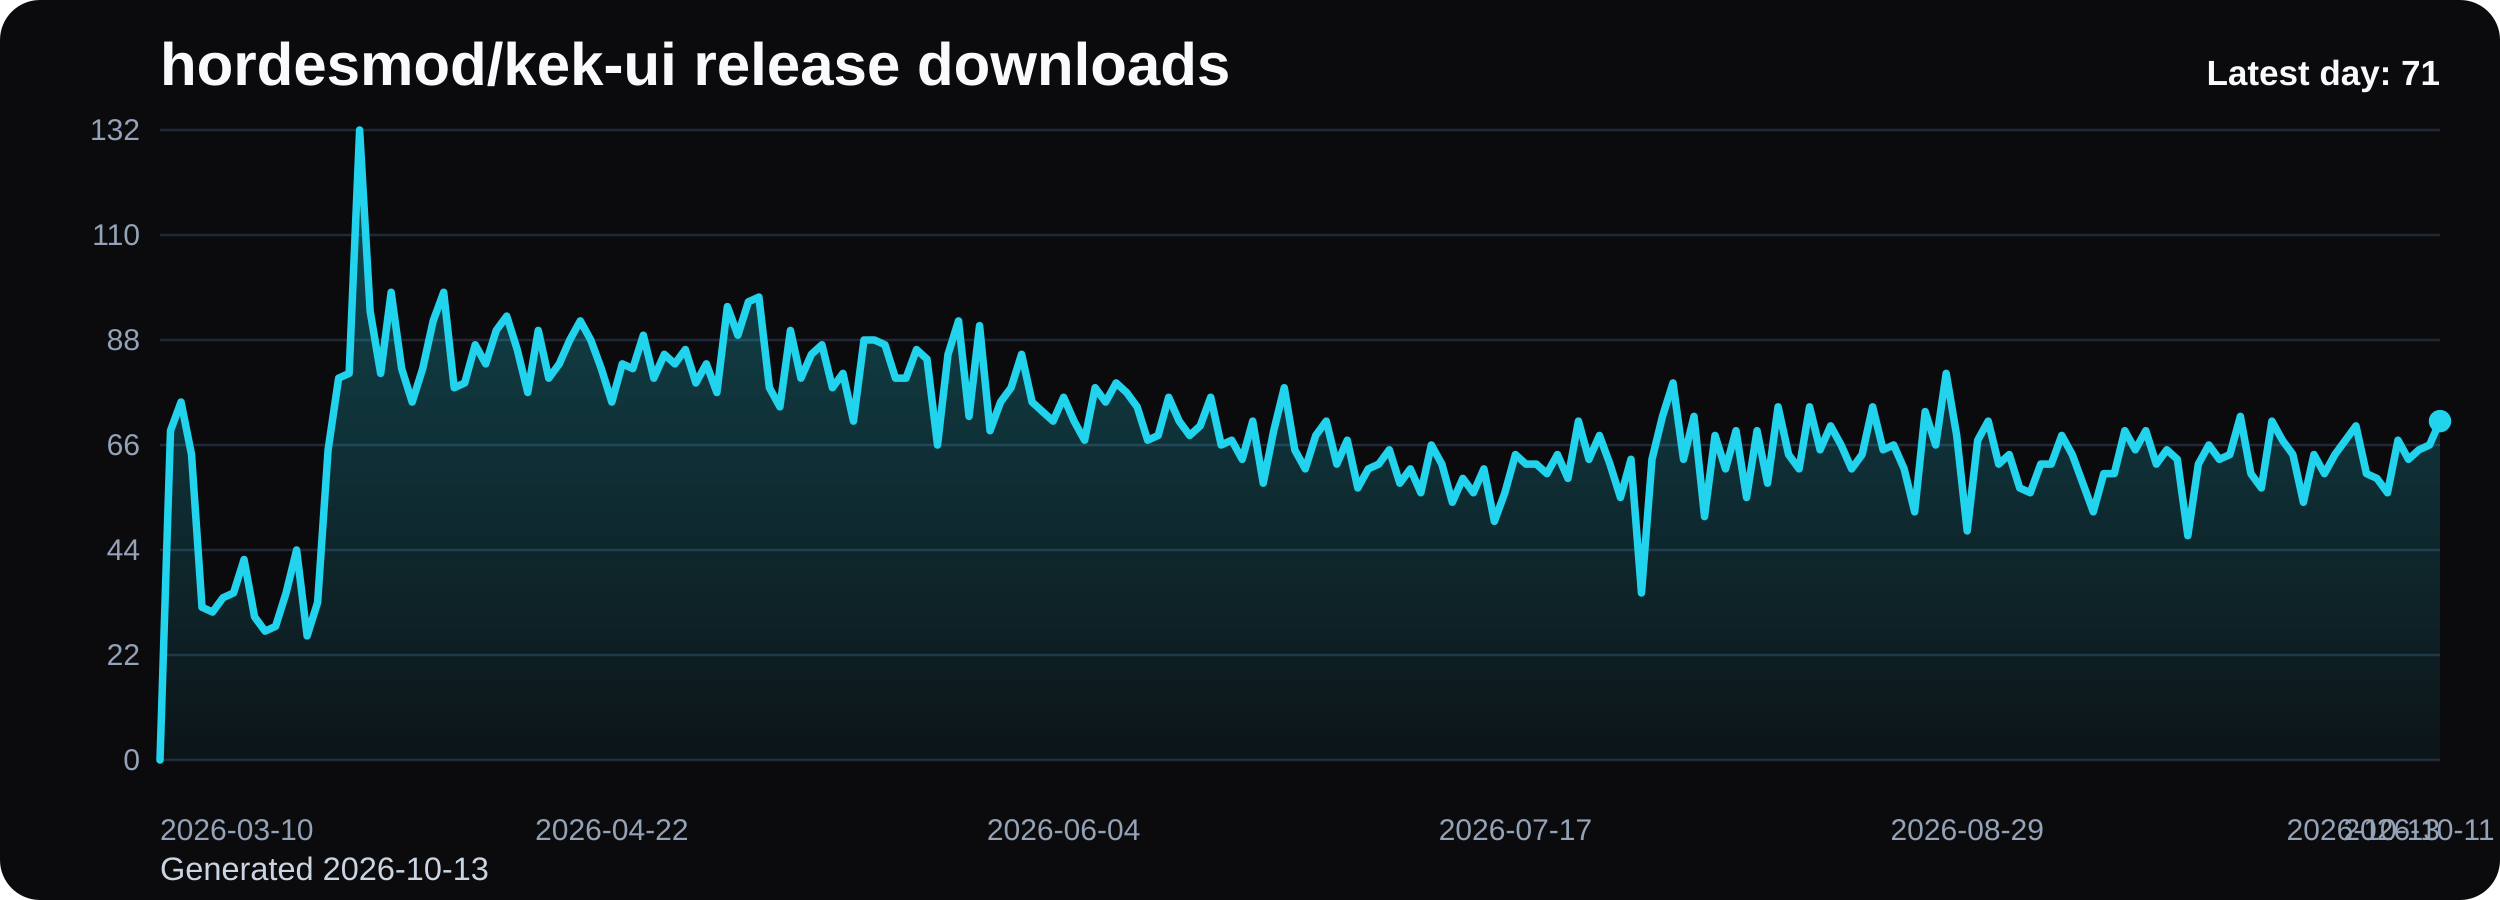
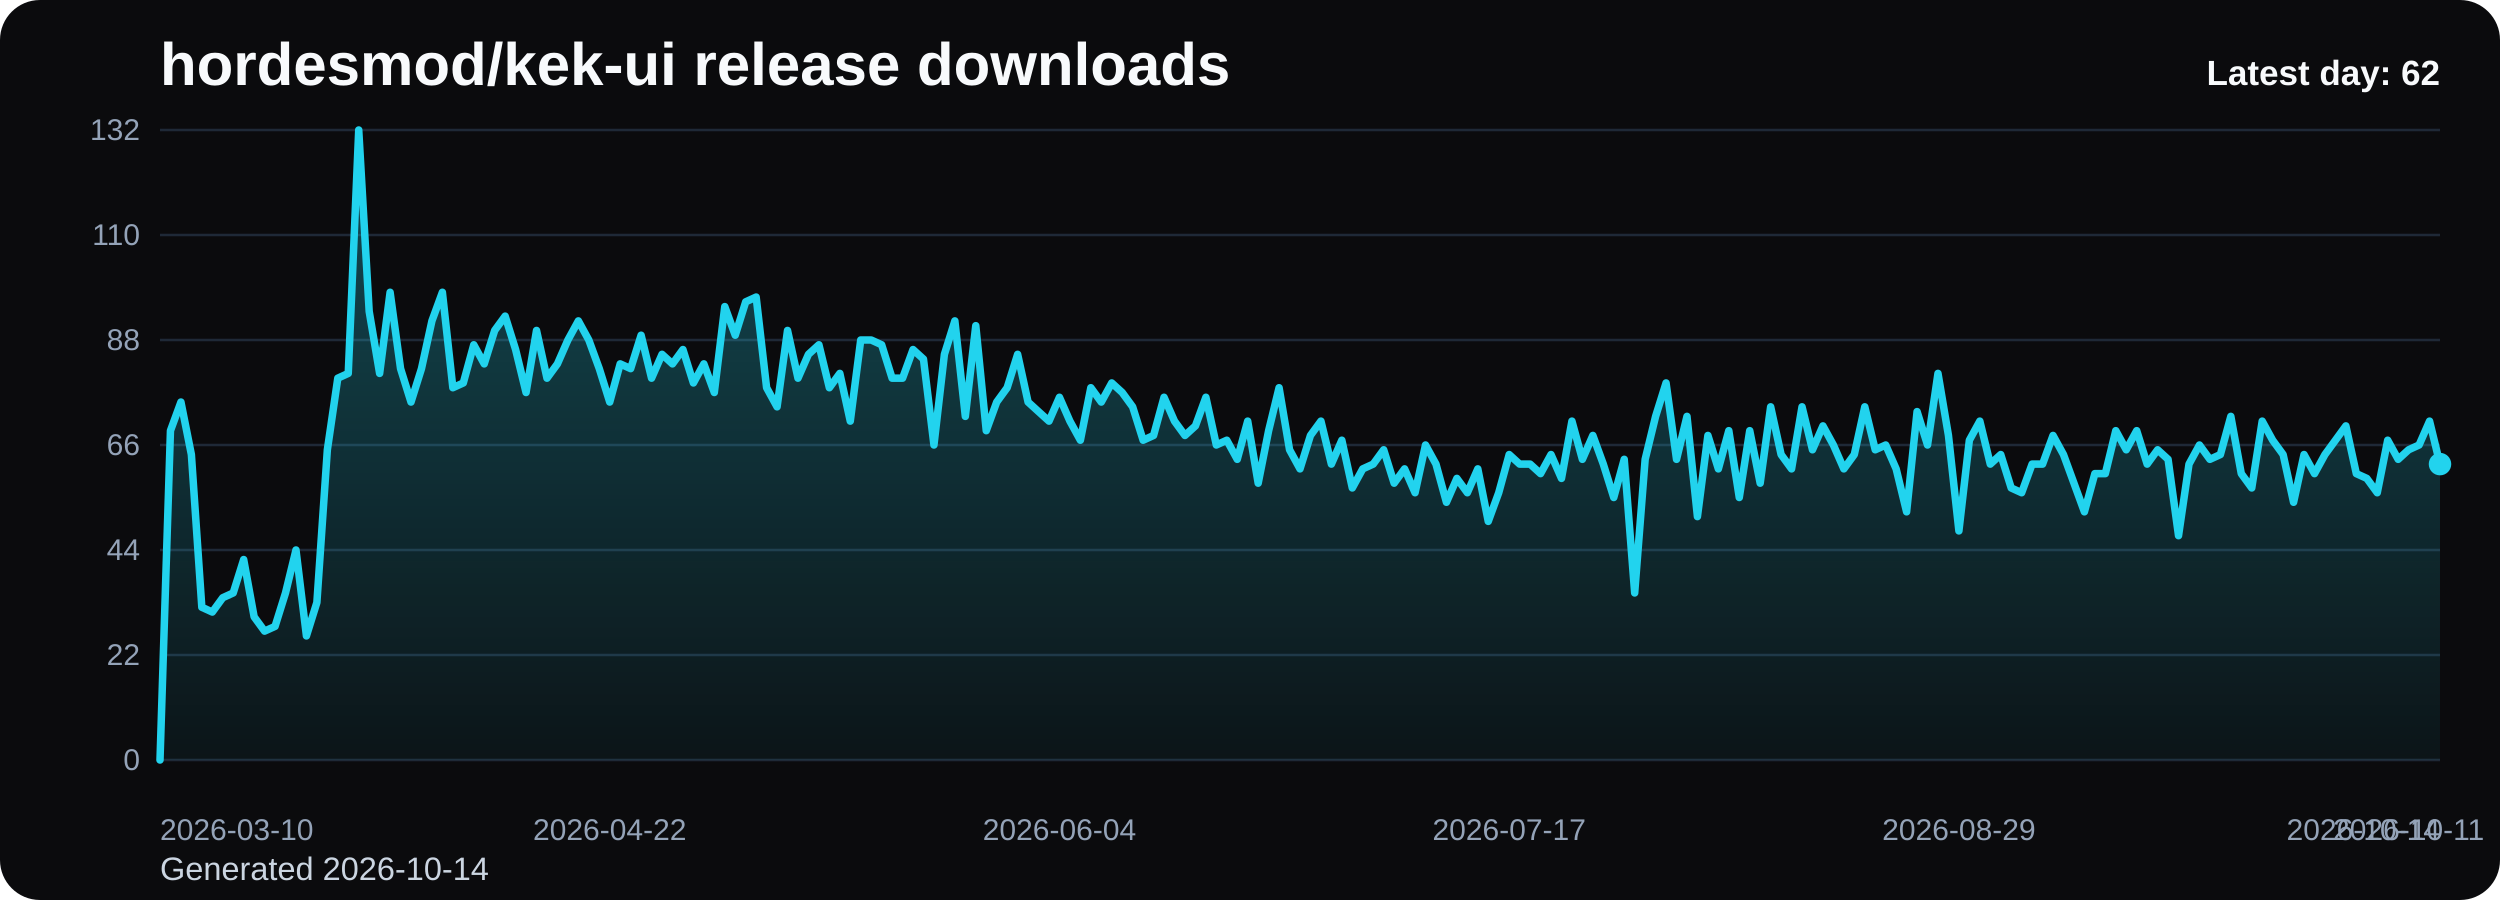
<svg xmlns="http://www.w3.org/2000/svg" viewBox="0 0 1000 360" role="img" aria-label="hordesmod/kek-ui release downloads chart">
  <defs>
    <linearGradient id="fill-daily-black" x1="0" y1="0" x2="0" y2="1">
      <stop offset="0%" stop-color="#22d3ee" stop-opacity="0.32" />
      <stop offset="100%" stop-color="#22d3ee" stop-opacity="0.05" />
    </linearGradient>
    <style>
      .bg { fill: #0b0b0d; }
      .title { font: 700 24px Arial, sans-serif; fill: #f8fafc; }
      .sub { font: 400 13px Arial, sans-serif; fill: #cbd5e1; }
      .grid { stroke: #1f2937; stroke-width: 1; }
      .axis { font: 400 12px Arial, sans-serif; fill: #94a3b8; }
      .line { fill: none; stroke: #22d3ee; stroke-width: 3; stroke-linecap: round; stroke-linejoin: round; }
      .dot { fill: #22d3ee; }
      .value { font: 600 11px Arial, sans-serif; fill: #cbd5e1; }
      .latest { font: 700 14px Arial, sans-serif; fill: #f8fafc; }
    </style>
  </defs>
  <rect class="bg" x="0" y="0" width="1000" height="360" rx="16" />
  <text class="title" x="64" y="34">hordesmod/kek-ui release downloads</text>
-   <text class="sub" x="64" y="352">Generated 2026-10-13</text>
+   <text class="sub" x="64" y="352">Generated 2026-10-14</text>
  <line x1="64" y1="52.00" x2="976" y2="52.00" class="grid" />
  <text x="56" y="56.00" text-anchor="end" class="axis">132</text>
  <line x1="64" y1="94.00" x2="976" y2="94.00" class="grid" />
  <text x="56" y="98.00" text-anchor="end" class="axis">110</text>
  <line x1="64" y1="136.00" x2="976" y2="136.00" class="grid" />
  <text x="56" y="140.00" text-anchor="end" class="axis">88</text>
  <line x1="64" y1="178.00" x2="976" y2="178.00" class="grid" />
  <text x="56" y="182.00" text-anchor="end" class="axis">66</text>
  <line x1="64" y1="220.00" x2="976" y2="220.00" class="grid" />
  <text x="56" y="224.00" text-anchor="end" class="axis">44</text>
  <line x1="64" y1="262.00" x2="976" y2="262.00" class="grid" />
  <text x="56" y="266.00" text-anchor="end" class="axis">22</text>
  <line x1="64" y1="304.00" x2="976" y2="304.00" class="grid" />
  <text x="56" y="308.00" text-anchor="end" class="axis">0</text>
-   <path d="M 64.00 304 L 64.00 304.00 L 68.20 172.27 L 72.41 160.82 L 76.61 181.82 L 80.81 242.91 L 85.01 244.82 L 89.22 239.09 L 93.42 237.18 L 97.62 223.82 L 101.82 246.73 L 106.03 252.45 L 110.23 250.55 L 114.43 237.18 L 118.64 220.00 L 122.84 254.36 L 127.04 241.00 L 131.24 179.91 L 135.45 151.27 L 139.65 149.36 L 143.85 52.00 L 148.06 124.55 L 152.26 149.36 L 156.46 116.91 L 160.66 147.45 L 164.87 160.82 L 169.07 147.45 L 173.27 128.36 L 177.47 116.91 L 181.68 155.09 L 185.88 153.18 L 190.08 137.91 L 194.29 145.55 L 198.49 132.18 L 202.69 126.45 L 206.89 139.82 L 211.10 157.00 L 215.30 132.18 L 219.50 151.27 L 223.71 145.55 L 227.91 136.00 L 232.11 128.36 L 236.31 136.00 L 240.52 147.45 L 244.72 160.82 L 248.92 145.55 L 253.12 147.45 L 257.33 134.09 L 261.53 151.27 L 265.73 141.73 L 269.94 145.55 L 274.14 139.82 L 278.34 153.18 L 282.54 145.55 L 286.75 157.00 L 290.95 122.64 L 295.15 134.09 L 299.35 120.73 L 303.56 118.82 L 307.76 155.09 L 311.96 162.73 L 316.17 132.18 L 320.37 151.27 L 324.57 141.73 L 328.77 137.91 L 332.98 155.09 L 337.18 149.36 L 341.38 168.45 L 345.59 136.00 L 349.79 136.00 L 353.99 137.91 L 358.19 151.27 L 362.40 151.27 L 366.60 139.82 L 370.80 143.64 L 375.00 178.00 L 379.21 141.73 L 383.41 128.36 L 387.61 166.55 L 391.82 130.27 L 396.02 172.27 L 400.22 160.82 L 404.42 155.09 L 408.63 141.73 L 412.83 160.82 L 417.03 164.64 L 421.24 168.45 L 425.44 158.91 L 429.64 168.45 L 433.84 176.09 L 438.05 155.09 L 442.25 160.82 L 446.45 153.18 L 450.65 157.00 L 454.86 162.73 L 459.06 176.09 L 463.26 174.18 L 467.47 158.91 L 471.67 168.45 L 475.87 174.18 L 480.07 170.36 L 484.28 158.91 L 488.48 178.00 L 492.68 176.09 L 496.88 183.73 L 501.09 168.45 L 505.29 193.27 L 509.49 172.27 L 513.70 155.09 L 517.90 179.91 L 522.10 187.55 L 526.30 174.18 L 530.51 168.45 L 534.71 185.64 L 538.91 176.09 L 543.12 195.18 L 547.32 187.55 L 551.52 185.64 L 555.72 179.91 L 559.93 193.27 L 564.13 187.55 L 568.33 197.09 L 572.53 178.00 L 576.74 185.64 L 580.94 200.91 L 585.14 191.36 L 589.35 197.09 L 593.55 187.55 L 597.75 208.55 L 601.95 197.09 L 606.16 181.82 L 610.36 185.64 L 614.56 185.64 L 618.76 189.45 L 622.97 181.82 L 627.17 191.36 L 631.37 168.45 L 635.58 183.73 L 639.78 174.18 L 643.98 185.64 L 648.18 199.00 L 652.39 183.73 L 656.59 237.18 L 660.79 183.73 L 665.00 166.55 L 669.20 153.18 L 673.40 183.73 L 677.60 166.55 L 681.81 206.64 L 686.01 174.18 L 690.21 187.55 L 694.41 172.27 L 698.62 199.00 L 702.82 172.27 L 707.02 193.27 L 711.23 162.73 L 715.43 181.82 L 719.63 187.55 L 723.83 162.73 L 728.04 179.91 L 732.24 170.36 L 736.44 178.00 L 740.65 187.55 L 744.85 181.82 L 749.05 162.73 L 753.25 179.91 L 757.46 178.00 L 761.66 187.55 L 765.86 204.73 L 770.06 164.64 L 774.27 178.00 L 778.47 149.36 L 782.67 174.18 L 786.88 212.36 L 791.08 176.09 L 795.28 168.45 L 799.48 185.64 L 803.69 181.82 L 807.89 195.18 L 812.09 197.09 L 816.29 185.64 L 820.50 185.64 L 824.70 174.18 L 828.90 181.82 L 833.11 193.27 L 837.31 204.73 L 841.51 189.45 L 845.71 189.45 L 849.92 172.27 L 854.12 179.91 L 858.32 172.27 L 862.53 185.64 L 866.73 179.91 L 870.93 183.73 L 875.13 214.27 L 879.34 185.64 L 883.54 178.00 L 887.74 183.73 L 891.94 181.82 L 896.15 166.55 L 900.35 189.45 L 904.55 195.18 L 908.76 168.45 L 912.96 176.09 L 917.16 181.82 L 921.36 200.91 L 925.57 181.82 L 929.77 189.45 L 933.97 181.82 L 938.18 176.09 L 942.38 170.36 L 946.58 189.45 L 950.78 191.36 L 954.99 197.09 L 959.19 176.09 L 963.39 183.73 L 967.59 179.91 L 971.80 178.00 L 976.00 168.45 L 976.00 304 Z" fill="url(#fill-daily-black)" />
-   <polyline class="line" points="64.00,304.00 68.20,172.27 72.41,160.82 76.61,181.82 80.81,242.91 85.01,244.82 89.22,239.09 93.42,237.18 97.62,223.82 101.82,246.73 106.03,252.45 110.23,250.55 114.43,237.18 118.64,220.00 122.84,254.36 127.04,241.00 131.24,179.91 135.45,151.27 139.65,149.36 143.85,52.00 148.06,124.55 152.26,149.36 156.46,116.91 160.66,147.45 164.87,160.82 169.07,147.45 173.27,128.36 177.47,116.91 181.68,155.09 185.88,153.18 190.08,137.91 194.29,145.55 198.49,132.18 202.69,126.45 206.89,139.82 211.10,157.00 215.30,132.18 219.50,151.27 223.71,145.55 227.91,136.00 232.11,128.36 236.31,136.00 240.52,147.45 244.72,160.82 248.92,145.55 253.12,147.45 257.33,134.09 261.53,151.27 265.73,141.73 269.94,145.55 274.14,139.82 278.34,153.18 282.54,145.55 286.75,157.00 290.95,122.64 295.15,134.09 299.35,120.73 303.56,118.82 307.76,155.09 311.96,162.73 316.17,132.18 320.37,151.27 324.57,141.73 328.77,137.91 332.98,155.09 337.18,149.36 341.38,168.45 345.59,136.00 349.79,136.00 353.99,137.91 358.19,151.27 362.40,151.27 366.60,139.82 370.80,143.64 375.00,178.00 379.21,141.73 383.41,128.36 387.61,166.55 391.82,130.27 396.02,172.27 400.22,160.82 404.42,155.09 408.63,141.73 412.83,160.82 417.03,164.64 421.24,168.45 425.44,158.91 429.64,168.45 433.84,176.09 438.05,155.09 442.25,160.82 446.45,153.18 450.65,157.00 454.86,162.73 459.06,176.09 463.26,174.18 467.47,158.91 471.67,168.45 475.87,174.18 480.07,170.36 484.28,158.91 488.48,178.00 492.68,176.09 496.88,183.73 501.09,168.45 505.29,193.27 509.49,172.27 513.70,155.09 517.90,179.91 522.10,187.55 526.30,174.18 530.51,168.45 534.71,185.64 538.91,176.09 543.12,195.18 547.32,187.55 551.52,185.64 555.72,179.91 559.93,193.27 564.13,187.55 568.33,197.09 572.53,178.00 576.74,185.64 580.94,200.91 585.14,191.36 589.35,197.09 593.55,187.55 597.75,208.55 601.95,197.09 606.16,181.82 610.36,185.64 614.56,185.64 618.76,189.45 622.97,181.82 627.17,191.36 631.37,168.45 635.58,183.73 639.78,174.18 643.98,185.64 648.18,199.00 652.39,183.73 656.59,237.18 660.79,183.73 665.00,166.55 669.20,153.18 673.40,183.73 677.60,166.55 681.81,206.64 686.01,174.18 690.21,187.55 694.41,172.27 698.62,199.00 702.82,172.27 707.02,193.27 711.23,162.73 715.43,181.82 719.63,187.55 723.83,162.73 728.04,179.91 732.24,170.36 736.44,178.00 740.65,187.55 744.85,181.82 749.05,162.73 753.25,179.91 757.46,178.00 761.66,187.55 765.86,204.73 770.06,164.64 774.27,178.00 778.47,149.36 782.67,174.18 786.88,212.36 791.08,176.09 795.28,168.45 799.48,185.64 803.69,181.82 807.89,195.18 812.09,197.09 816.29,185.64 820.50,185.64 824.70,174.18 828.90,181.82 833.11,193.27 837.31,204.73 841.51,189.45 845.71,189.45 849.92,172.27 854.12,179.91 858.32,172.27 862.53,185.64 866.73,179.91 870.93,183.73 875.13,214.27 879.34,185.64 883.54,178.00 887.74,183.73 891.94,181.82 896.15,166.55 900.35,189.45 904.55,195.18 908.76,168.45 912.96,176.09 917.16,181.82 921.36,200.91 925.57,181.82 929.77,189.45 933.97,181.82 938.18,176.09 942.38,170.36 946.58,189.45 950.78,191.36 954.99,197.09 959.19,176.09 963.39,183.73 967.59,179.91 971.80,178.00 976.00,168.45" />
-   <circle class="dot" cx="976.00" cy="168.45" r="4.5" />
+   <path d="M 64.00 304 L 64.00 304.00 L 68.18 172.27 L 72.37 160.82 L 76.55 181.82 L 80.73 242.91 L 84.92 244.82 L 89.10 239.09 L 93.28 237.18 L 97.47 223.82 L 101.65 246.73 L 105.83 252.45 L 110.02 250.55 L 114.20 237.18 L 118.39 220.00 L 122.57 254.36 L 126.75 241.00 L 130.94 179.91 L 135.12 151.27 L 139.30 149.36 L 143.49 52.00 L 147.67 124.55 L 151.85 149.36 L 156.04 116.91 L 160.22 147.45 L 164.40 160.82 L 168.59 147.45 L 172.77 128.36 L 176.95 116.91 L 181.14 155.09 L 185.32 153.18 L 189.50 137.91 L 193.69 145.55 L 197.87 132.18 L 202.06 126.45 L 206.24 139.82 L 210.42 157.00 L 214.61 132.18 L 218.79 151.27 L 222.97 145.55 L 227.16 136.00 L 231.34 128.36 L 235.52 136.00 L 239.71 147.45 L 243.89 160.82 L 248.07 145.55 L 252.26 147.45 L 256.44 134.09 L 260.62 151.27 L 264.81 141.73 L 268.99 145.55 L 273.17 139.82 L 277.36 153.18 L 281.54 145.55 L 285.72 157.00 L 289.91 122.64 L 294.09 134.09 L 298.28 120.73 L 302.46 118.82 L 306.64 155.09 L 310.83 162.73 L 315.01 132.18 L 319.19 151.27 L 323.38 141.73 L 327.56 137.91 L 331.74 155.09 L 335.93 149.36 L 340.11 168.45 L 344.29 136.00 L 348.48 136.00 L 352.66 137.91 L 356.84 151.27 L 361.03 151.27 L 365.21 139.82 L 369.39 143.64 L 373.58 178.00 L 377.76 141.73 L 381.94 128.36 L 386.13 166.55 L 390.31 130.27 L 394.50 172.27 L 398.68 160.82 L 402.86 155.09 L 407.05 141.73 L 411.23 160.82 L 415.41 164.64 L 419.60 168.45 L 423.78 158.91 L 427.96 168.45 L 432.15 176.09 L 436.33 155.09 L 440.51 160.82 L 444.70 153.18 L 448.88 157.00 L 453.06 162.73 L 457.25 176.09 L 461.43 174.18 L 465.61 158.91 L 469.80 168.45 L 473.98 174.18 L 478.17 170.36 L 482.35 158.91 L 486.53 178.00 L 490.72 176.09 L 494.90 183.73 L 499.08 168.45 L 503.27 193.27 L 507.45 172.27 L 511.63 155.09 L 515.82 179.91 L 520.00 187.55 L 524.18 174.18 L 528.37 168.45 L 532.55 185.64 L 536.73 176.09 L 540.92 195.18 L 545.10 187.55 L 549.28 185.64 L 553.47 179.91 L 557.65 193.27 L 561.83 187.55 L 566.02 197.09 L 570.20 178.00 L 574.39 185.64 L 578.57 200.91 L 582.75 191.36 L 586.94 197.09 L 591.12 187.55 L 595.30 208.55 L 599.49 197.09 L 603.67 181.82 L 607.85 185.64 L 612.04 185.64 L 616.22 189.45 L 620.40 181.82 L 624.59 191.36 L 628.77 168.45 L 632.95 183.73 L 637.14 174.18 L 641.32 185.64 L 645.50 199.00 L 649.69 183.73 L 653.87 237.18 L 658.06 183.73 L 662.24 166.55 L 666.42 153.18 L 670.61 183.73 L 674.79 166.55 L 678.97 206.64 L 683.16 174.18 L 687.34 187.55 L 691.52 172.27 L 695.71 199.00 L 699.89 172.27 L 704.07 193.27 L 708.26 162.73 L 712.44 181.82 L 716.62 187.55 L 720.81 162.73 L 724.99 179.91 L 729.17 170.36 L 733.36 178.00 L 737.54 187.55 L 741.72 181.82 L 745.91 162.73 L 750.09 179.91 L 754.28 178.00 L 758.46 187.55 L 762.64 204.73 L 766.83 164.64 L 771.01 178.00 L 775.19 149.36 L 779.38 174.18 L 783.56 212.36 L 787.74 176.09 L 791.93 168.45 L 796.11 185.64 L 800.29 181.82 L 804.48 195.18 L 808.66 197.09 L 812.84 185.64 L 817.03 185.64 L 821.21 174.18 L 825.39 181.82 L 829.58 193.27 L 833.76 204.73 L 837.94 189.45 L 842.13 189.45 L 846.31 172.27 L 850.50 179.91 L 854.68 172.27 L 858.86 185.64 L 863.05 179.91 L 867.23 183.73 L 871.41 214.27 L 875.60 185.64 L 879.78 178.00 L 883.96 183.73 L 888.15 181.82 L 892.33 166.55 L 896.51 189.45 L 900.70 195.18 L 904.88 168.45 L 909.06 176.09 L 913.25 181.82 L 917.43 200.91 L 921.61 181.82 L 925.80 189.45 L 929.98 181.82 L 934.17 176.09 L 938.35 170.36 L 942.53 189.45 L 946.72 191.36 L 950.90 197.09 L 955.08 176.09 L 959.27 183.73 L 963.45 179.91 L 967.63 178.00 L 971.82 168.45 L 976.00 185.64 L 976.00 304 Z" fill="url(#fill-daily-black)" />
+   <polyline class="line" points="64.00,304.00 68.18,172.27 72.37,160.82 76.55,181.82 80.73,242.91 84.92,244.82 89.10,239.09 93.28,237.18 97.47,223.82 101.65,246.73 105.83,252.45 110.02,250.55 114.20,237.18 118.39,220.00 122.57,254.36 126.75,241.00 130.94,179.91 135.12,151.27 139.30,149.36 143.49,52.00 147.67,124.55 151.85,149.36 156.04,116.91 160.22,147.45 164.40,160.82 168.59,147.45 172.77,128.36 176.95,116.91 181.14,155.09 185.32,153.18 189.50,137.91 193.69,145.55 197.87,132.18 202.06,126.45 206.24,139.82 210.42,157.00 214.61,132.18 218.79,151.27 222.97,145.55 227.16,136.00 231.34,128.36 235.52,136.00 239.71,147.45 243.89,160.82 248.07,145.55 252.26,147.45 256.44,134.09 260.62,151.27 264.81,141.73 268.99,145.55 273.17,139.82 277.36,153.18 281.54,145.55 285.72,157.00 289.91,122.64 294.09,134.09 298.28,120.73 302.46,118.82 306.64,155.09 310.83,162.73 315.01,132.18 319.19,151.27 323.38,141.73 327.56,137.91 331.74,155.09 335.93,149.36 340.11,168.45 344.29,136.00 348.48,136.00 352.66,137.91 356.84,151.27 361.03,151.27 365.21,139.82 369.39,143.64 373.58,178.00 377.76,141.73 381.94,128.36 386.13,166.55 390.31,130.27 394.50,172.27 398.68,160.82 402.86,155.09 407.05,141.73 411.23,160.82 415.41,164.64 419.60,168.45 423.78,158.91 427.96,168.45 432.15,176.09 436.33,155.09 440.51,160.82 444.70,153.18 448.88,157.00 453.06,162.73 457.25,176.09 461.43,174.18 465.61,158.91 469.80,168.45 473.98,174.18 478.17,170.36 482.35,158.91 486.53,178.00 490.72,176.09 494.90,183.73 499.08,168.45 503.27,193.27 507.45,172.27 511.63,155.09 515.82,179.91 520.00,187.55 524.18,174.18 528.37,168.45 532.55,185.64 536.73,176.09 540.92,195.18 545.10,187.55 549.28,185.64 553.47,179.91 557.65,193.27 561.83,187.55 566.02,197.09 570.20,178.00 574.39,185.64 578.57,200.91 582.75,191.36 586.94,197.09 591.12,187.55 595.30,208.55 599.49,197.09 603.67,181.82 607.85,185.64 612.04,185.64 616.22,189.45 620.40,181.82 624.59,191.36 628.77,168.45 632.95,183.73 637.14,174.18 641.32,185.64 645.50,199.00 649.69,183.73 653.87,237.18 658.06,183.73 662.24,166.55 666.42,153.18 670.61,183.73 674.79,166.55 678.97,206.64 683.16,174.18 687.34,187.55 691.52,172.27 695.71,199.00 699.89,172.27 704.07,193.27 708.26,162.73 712.44,181.82 716.62,187.55 720.81,162.73 724.99,179.91 729.17,170.36 733.36,178.00 737.54,187.55 741.72,181.82 745.91,162.73 750.09,179.91 754.28,178.00 758.46,187.55 762.64,204.73 766.83,164.64 771.01,178.00 775.19,149.36 779.38,174.18 783.56,212.36 787.74,176.09 791.93,168.45 796.11,185.64 800.29,181.82 804.48,195.18 808.66,197.09 812.84,185.64 817.03,185.64 821.21,174.18 825.39,181.82 829.58,193.27 833.76,204.73 837.94,189.45 842.13,189.45 846.31,172.27 850.50,179.91 854.68,172.27 858.86,185.64 863.05,179.91 867.23,183.73 871.41,214.27 875.60,185.64 879.78,178.00 883.96,183.73 888.15,181.82 892.33,166.55 896.51,189.45 900.70,195.18 904.88,168.45 909.06,176.09 913.25,181.82 917.43,200.91 921.61,181.82 925.80,189.45 929.98,181.82 934.17,176.09 938.35,170.36 942.53,189.45 946.72,191.36 950.90,197.09 955.08,176.09 959.27,183.73 963.45,179.91 967.63,178.00 971.82,168.45 976.00,185.64" />
+   <circle class="dot" cx="976.00" cy="185.64" r="4.5" />
  <text class="axis" x="64.00" y="336" text-anchor="start">2026-03-10</text>
-   <text class="axis" x="244.72" y="336" text-anchor="middle">2026-04-22</text>
-   <text class="axis" x="425.44" y="336" text-anchor="middle">2026-06-04</text>
-   <text class="axis" x="606.16" y="336" text-anchor="middle">2026-07-17</text>
-   <text class="axis" x="786.88" y="336" text-anchor="middle">2026-08-29</text>
-   <text class="axis" x="967.59" y="336" text-anchor="middle">2026-10-11</text>
-   <text class="axis" x="976.00" y="336" text-anchor="end">2026-10-13</text>
-   <text class="latest" x="976" y="34" text-anchor="end">Latest day: 71</text>
+   <text class="axis" x="243.89" y="336" text-anchor="middle">2026-04-22</text>
+   <text class="axis" x="423.78" y="336" text-anchor="middle">2026-06-04</text>
+   <text class="axis" x="603.67" y="336" text-anchor="middle">2026-07-17</text>
+   <text class="axis" x="783.56" y="336" text-anchor="middle">2026-08-29</text>
+   <text class="axis" x="963.45" y="336" text-anchor="middle">2026-10-11</text>
+   <text class="axis" x="976.00" y="336" text-anchor="end">2026-10-14</text>
+   <text class="latest" x="976" y="34" text-anchor="end">Latest day: 62</text>
</svg>
